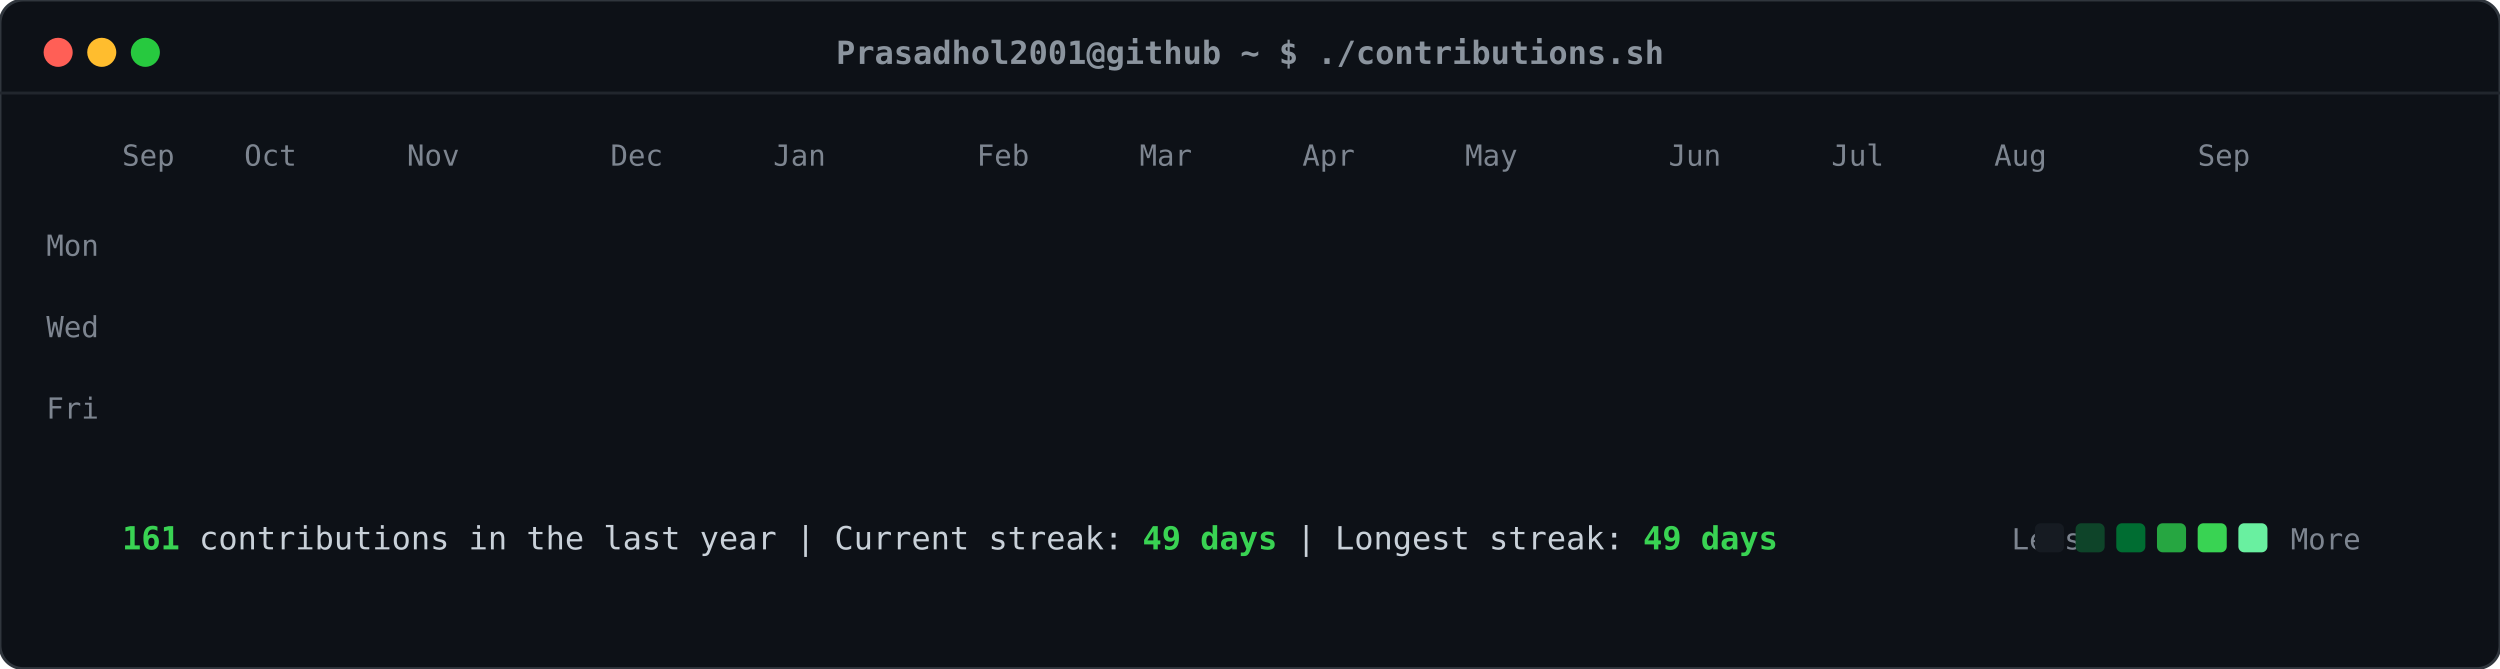
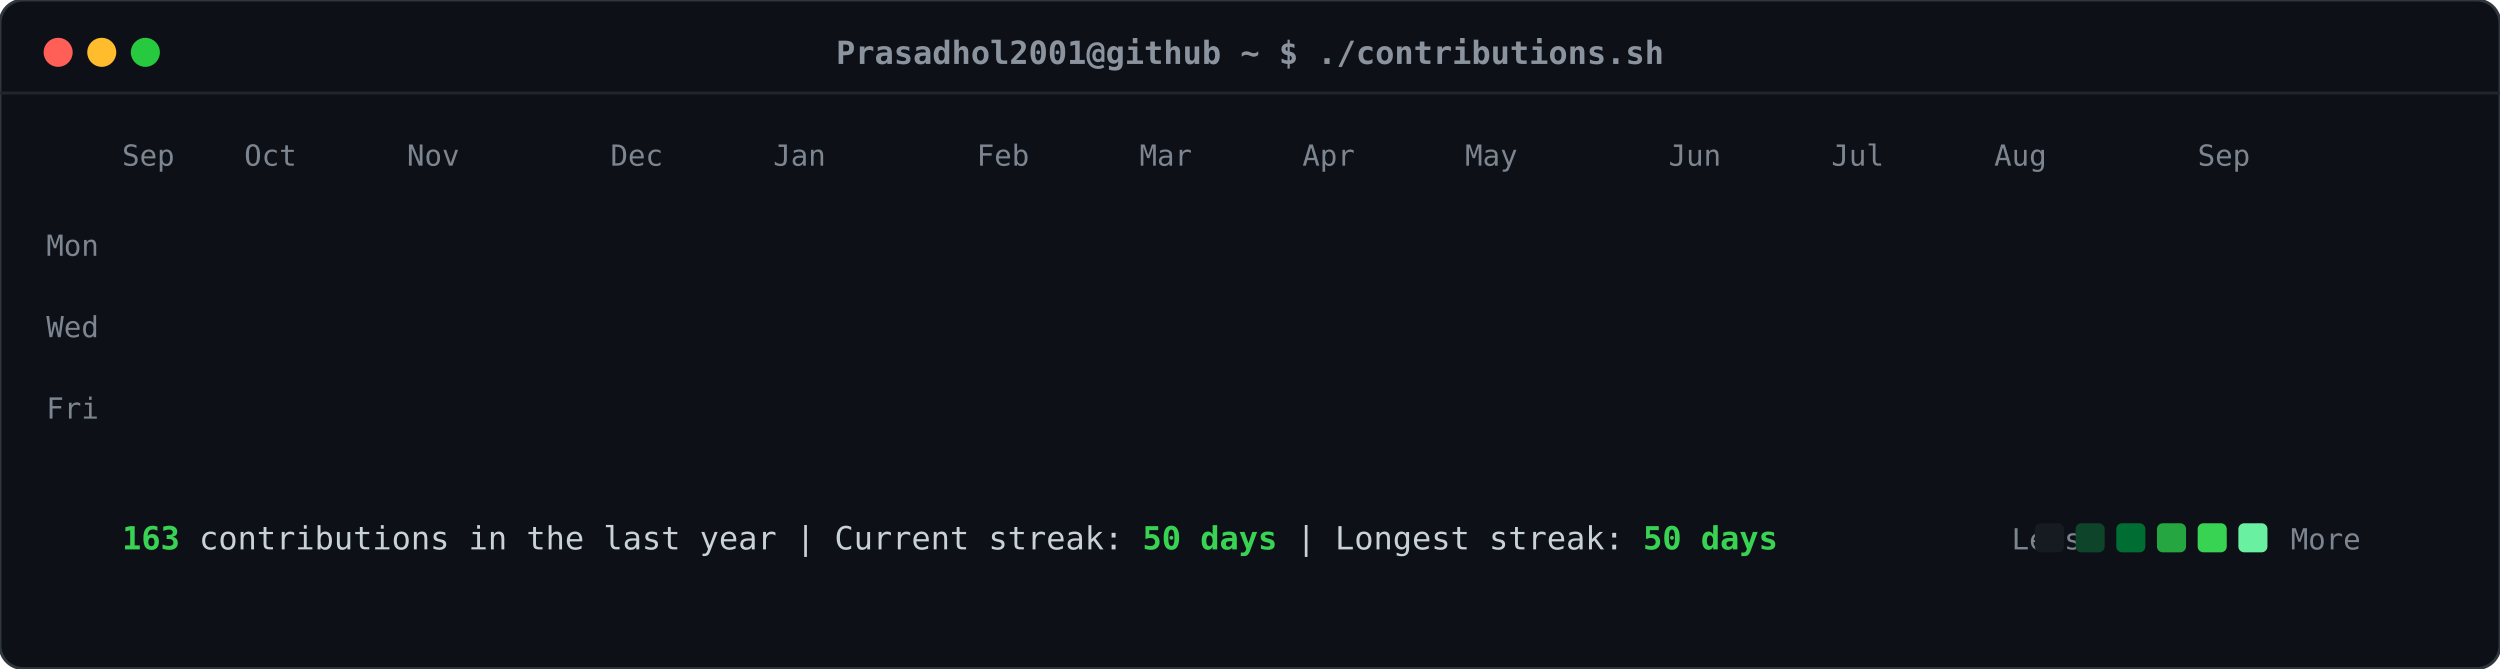
<svg xmlns="http://www.w3.org/2000/svg" viewBox="0 0 860 230" width="860" height="230">
  <defs>
    <style>
    .card-bg { fill: #0d1117; rx: 8px; ry: 8px; stroke: #30363d; stroke-width: 1px; }
    .header-dot { rx: 50%; ry: 50%; }
    .title-text { font-family: ui-monospace, SFMono-Regular, "SF Mono", Menlo, Consolas, monospace; font-size: 11px; fill: #8b949e; font-weight: 600; }
    .label-text { font-family: ui-monospace, SFMono-Regular, "SF Mono", Menlo, Consolas, monospace; font-size: 10px; fill: #7d8590; }
    .stat-text { font-family: ui-monospace, SFMono-Regular, "SF Mono", Menlo, Consolas, monospace; font-size: 11px; fill: #c9d1d9; }
    .stat-bold { font-weight: bold; fill: #39d353; }
    .day-rect { rx: 2.5px; ry: 2.5px; opacity: 0; transform: translateY(-6px); animation: slideIn 0.3s ease-out forwards; }
    @keyframes slideIn { to { opacity: 1; transform: translateY(0); } }
  </style>
  </defs>
  <rect class="card-bg" width="860" height="230" />
  <circle class="header-dot" cx="20" cy="18" r="5" fill="#ff5f56" />
  <circle class="header-dot" cx="35" cy="18" r="5" fill="#ffbd2e" />
  <circle class="header-dot" cx="50" cy="18" r="5" fill="#27c93f" />
  <text class="title-text" x="430" y="22" text-anchor="middle">Prasadhol2001@github ~ $ ./contributions.sh</text>
  <line x1="0" y1="32" x2="860" y2="32" stroke="#21262d" stroke-width="1" />
  <text class="label-text" x="34" y="88" text-anchor="end">Mon</text>
  <text class="label-text" x="34" y="116" text-anchor="end">Wed</text>
  <text class="label-text" x="34" y="144" text-anchor="end">Fri</text>
  <text class="label-text" x="42" y="57">Sep</text>
  <text class="label-text" x="84" y="57">Oct</text>
  <text class="label-text" x="140" y="57">Nov</text>
  <text class="label-text" x="210" y="57">Dec</text>
  <text class="label-text" x="266" y="57">Jan</text>
  <text class="label-text" x="336" y="57">Feb</text>
  <text class="label-text" x="392" y="57">Mar</text>
  <text class="label-text" x="448" y="57">Apr</text>
  <text class="label-text" x="504" y="57">May</text>
  <text class="label-text" x="574" y="57">Jun</text>
  <text class="label-text" x="630" y="57">Jul</text>
  <text class="label-text" x="686" y="57">Aug</text>
  <text class="label-text" x="756" y="57">Sep</text>
  <rect class="day-rect" x="42" y="65" width="11" height="11" fill="#161b22" style="animation-delay: 0.050s;" />
  <rect class="day-rect" x="42" y="79" width="11" height="11" fill="#161b22" style="animation-delay: 0.065s;" />
  <rect class="day-rect" x="42" y="93" width="11" height="11" fill="#161b22" style="animation-delay: 0.080s;" />
  <rect class="day-rect" x="42" y="107" width="11" height="11" fill="#161b22" style="animation-delay: 0.095s;" />
  <rect class="day-rect" x="42" y="121" width="11" height="11" fill="#161b22" style="animation-delay: 0.110s;" />
  <rect class="day-rect" x="42" y="135" width="11" height="11" fill="#161b22" style="animation-delay: 0.125s;" />
  <rect class="day-rect" x="42" y="149" width="11" height="11" fill="#161b22" style="animation-delay: 0.140s;" />
  <rect class="day-rect" x="56" y="65" width="11" height="11" fill="#161b22" style="animation-delay: 0.062s;" />
  <rect class="day-rect" x="56" y="79" width="11" height="11" fill="#161b22" style="animation-delay: 0.077s;" />
  <rect class="day-rect" x="56" y="93" width="11" height="11" fill="#161b22" style="animation-delay: 0.092s;" />
  <rect class="day-rect" x="56" y="107" width="11" height="11" fill="#161b22" style="animation-delay: 0.107s;" />
  <rect class="day-rect" x="56" y="121" width="11" height="11" fill="#161b22" style="animation-delay: 0.122s;" />
  <rect class="day-rect" x="56" y="135" width="11" height="11" fill="#161b22" style="animation-delay: 0.137s;" />
  <rect class="day-rect" x="56" y="149" width="11" height="11" fill="#161b22" style="animation-delay: 0.152s;" />
  <rect class="day-rect" x="70" y="65" width="11" height="11" fill="#161b22" style="animation-delay: 0.074s;" />
  <rect class="day-rect" x="70" y="79" width="11" height="11" fill="#161b22" style="animation-delay: 0.089s;" />
  <rect class="day-rect" x="70" y="93" width="11" height="11" fill="#161b22" style="animation-delay: 0.104s;" />
  <rect class="day-rect" x="70" y="107" width="11" height="11" fill="#161b22" style="animation-delay: 0.119s;" />
  <rect class="day-rect" x="70" y="121" width="11" height="11" fill="#161b22" style="animation-delay: 0.134s;" />
  <rect class="day-rect" x="70" y="135" width="11" height="11" fill="#161b22" style="animation-delay: 0.149s;" />
  <rect class="day-rect" x="70" y="149" width="11" height="11" fill="#161b22" style="animation-delay: 0.164s;" />
  <rect class="day-rect" x="84" y="65" width="11" height="11" fill="#161b22" style="animation-delay: 0.086s;" />
  <rect class="day-rect" x="84" y="79" width="11" height="11" fill="#161b22" style="animation-delay: 0.101s;" />
  <rect class="day-rect" x="84" y="93" width="11" height="11" fill="#161b22" style="animation-delay: 0.116s;" />
  <rect class="day-rect" x="84" y="107" width="11" height="11" fill="#161b22" style="animation-delay: 0.131s;" />
  <rect class="day-rect" x="84" y="121" width="11" height="11" fill="#161b22" style="animation-delay: 0.146s;" />
  <rect class="day-rect" x="84" y="135" width="11" height="11" fill="#161b22" style="animation-delay: 0.161s;" />
  <rect class="day-rect" x="84" y="149" width="11" height="11" fill="#161b22" style="animation-delay: 0.176s;" />
  <rect class="day-rect" x="98" y="65" width="11" height="11" fill="#161b22" style="animation-delay: 0.098s;" />
  <rect class="day-rect" x="98" y="79" width="11" height="11" fill="#161b22" style="animation-delay: 0.113s;" />
  <rect class="day-rect" x="98" y="93" width="11" height="11" fill="#161b22" style="animation-delay: 0.128s;" />
  <rect class="day-rect" x="98" y="107" width="11" height="11" fill="#161b22" style="animation-delay: 0.143s;" />
  <rect class="day-rect" x="98" y="121" width="11" height="11" fill="#161b22" style="animation-delay: 0.158s;" />
  <rect class="day-rect" x="98" y="135" width="11" height="11" fill="#161b22" style="animation-delay: 0.173s;" />
  <rect class="day-rect" x="98" y="149" width="11" height="11" fill="#161b22" style="animation-delay: 0.188s;" />
  <rect class="day-rect" x="112" y="65" width="11" height="11" fill="#161b22" style="animation-delay: 0.110s;" />
  <rect class="day-rect" x="112" y="79" width="11" height="11" fill="#161b22" style="animation-delay: 0.125s;" />
  <rect class="day-rect" x="112" y="93" width="11" height="11" fill="#161b22" style="animation-delay: 0.140s;" />
  <rect class="day-rect" x="112" y="107" width="11" height="11" fill="#161b22" style="animation-delay: 0.155s;" />
  <rect class="day-rect" x="112" y="121" width="11" height="11" fill="#161b22" style="animation-delay: 0.170s;" />
  <rect class="day-rect" x="112" y="135" width="11" height="11" fill="#161b22" style="animation-delay: 0.185s;" />
  <rect class="day-rect" x="112" y="149" width="11" height="11" fill="#161b22" style="animation-delay: 0.200s;" />
  <rect class="day-rect" x="126" y="65" width="11" height="11" fill="#161b22" style="animation-delay: 0.122s;" />
  <rect class="day-rect" x="126" y="79" width="11" height="11" fill="#161b22" style="animation-delay: 0.137s;" />
  <rect class="day-rect" x="126" y="93" width="11" height="11" fill="#161b22" style="animation-delay: 0.152s;" />
  <rect class="day-rect" x="126" y="107" width="11" height="11" fill="#161b22" style="animation-delay: 0.167s;" />
  <rect class="day-rect" x="126" y="121" width="11" height="11" fill="#161b22" style="animation-delay: 0.182s;" />
  <rect class="day-rect" x="126" y="135" width="11" height="11" fill="#161b22" style="animation-delay: 0.197s;" />
  <rect class="day-rect" x="126" y="149" width="11" height="11" fill="#161b22" style="animation-delay: 0.212s;" />
  <rect class="day-rect" x="140" y="65" width="11" height="11" fill="#161b22" style="animation-delay: 0.134s;" />
  <rect class="day-rect" x="140" y="79" width="11" height="11" fill="#161b22" style="animation-delay: 0.149s;" />
  <rect class="day-rect" x="140" y="93" width="11" height="11" fill="#161b22" style="animation-delay: 0.164s;" />
  <rect class="day-rect" x="140" y="107" width="11" height="11" fill="#161b22" style="animation-delay: 0.179s;" />
  <rect class="day-rect" x="140" y="121" width="11" height="11" fill="#161b22" style="animation-delay: 0.194s;" />
  <rect class="day-rect" x="140" y="135" width="11" height="11" fill="#161b22" style="animation-delay: 0.209s;" />
  <rect class="day-rect" x="140" y="149" width="11" height="11" fill="#161b22" style="animation-delay: 0.224s;" />
  <rect class="day-rect" x="154" y="65" width="11" height="11" fill="#161b22" style="animation-delay: 0.146s;" />
  <rect class="day-rect" x="154" y="79" width="11" height="11" fill="#161b22" style="animation-delay: 0.161s;" />
  <rect class="day-rect" x="154" y="93" width="11" height="11" fill="#161b22" style="animation-delay: 0.176s;" />
  <rect class="day-rect" x="154" y="107" width="11" height="11" fill="#161b22" style="animation-delay: 0.191s;" />
  <rect class="day-rect" x="154" y="121" width="11" height="11" fill="#161b22" style="animation-delay: 0.206s;" />
  <rect class="day-rect" x="154" y="135" width="11" height="11" fill="#161b22" style="animation-delay: 0.221s;" />
  <rect class="day-rect" x="154" y="149" width="11" height="11" fill="#161b22" style="animation-delay: 0.236s;" />
  <rect class="day-rect" x="168" y="65" width="11" height="11" fill="#161b22" style="animation-delay: 0.158s;" />
  <rect class="day-rect" x="168" y="79" width="11" height="11" fill="#161b22" style="animation-delay: 0.173s;" />
  <rect class="day-rect" x="168" y="93" width="11" height="11" fill="#161b22" style="animation-delay: 0.188s;" />
  <rect class="day-rect" x="168" y="107" width="11" height="11" fill="#161b22" style="animation-delay: 0.203s;" />
  <rect class="day-rect" x="168" y="121" width="11" height="11" fill="#161b22" style="animation-delay: 0.218s;" />
  <rect class="day-rect" x="168" y="135" width="11" height="11" fill="#161b22" style="animation-delay: 0.233s;" />
  <rect class="day-rect" x="168" y="149" width="11" height="11" fill="#161b22" style="animation-delay: 0.248s;" />
  <rect class="day-rect" x="182" y="65" width="11" height="11" fill="#161b22" style="animation-delay: 0.170s;" />
  <rect class="day-rect" x="182" y="79" width="11" height="11" fill="#161b22" style="animation-delay: 0.185s;" />
  <rect class="day-rect" x="182" y="93" width="11" height="11" fill="#161b22" style="animation-delay: 0.200s;" />
  <rect class="day-rect" x="182" y="107" width="11" height="11" fill="#161b22" style="animation-delay: 0.215s;" />
  <rect class="day-rect" x="182" y="121" width="11" height="11" fill="#161b22" style="animation-delay: 0.230s;" />
  <rect class="day-rect" x="182" y="135" width="11" height="11" fill="#161b22" style="animation-delay: 0.245s;" />
  <rect class="day-rect" x="182" y="149" width="11" height="11" fill="#161b22" style="animation-delay: 0.260s;" />
  <rect class="day-rect" x="196" y="65" width="11" height="11" fill="#161b22" style="animation-delay: 0.182s;" />
  <rect class="day-rect" x="196" y="79" width="11" height="11" fill="#161b22" style="animation-delay: 0.197s;" />
  <rect class="day-rect" x="196" y="93" width="11" height="11" fill="#161b22" style="animation-delay: 0.212s;" />
  <rect class="day-rect" x="196" y="107" width="11" height="11" fill="#161b22" style="animation-delay: 0.227s;" />
  <rect class="day-rect" x="196" y="121" width="11" height="11" fill="#161b22" style="animation-delay: 0.242s;" />
  <rect class="day-rect" x="196" y="135" width="11" height="11" fill="#161b22" style="animation-delay: 0.257s;" />
  <rect class="day-rect" x="196" y="149" width="11" height="11" fill="#161b22" style="animation-delay: 0.272s;" />
  <rect class="day-rect" x="210" y="65" width="11" height="11" fill="#161b22" style="animation-delay: 0.194s;" />
  <rect class="day-rect" x="210" y="79" width="11" height="11" fill="#161b22" style="animation-delay: 0.209s;" />
  <rect class="day-rect" x="210" y="93" width="11" height="11" fill="#161b22" style="animation-delay: 0.224s;" />
  <rect class="day-rect" x="210" y="107" width="11" height="11" fill="#161b22" style="animation-delay: 0.239s;" />
  <rect class="day-rect" x="210" y="121" width="11" height="11" fill="#161b22" style="animation-delay: 0.254s;" />
  <rect class="day-rect" x="210" y="135" width="11" height="11" fill="#161b22" style="animation-delay: 0.269s;" />
  <rect class="day-rect" x="210" y="149" width="11" height="11" fill="#161b22" style="animation-delay: 0.284s;" />
  <rect class="day-rect" x="224" y="65" width="11" height="11" fill="#161b22" style="animation-delay: 0.206s;" />
  <rect class="day-rect" x="224" y="79" width="11" height="11" fill="#161b22" style="animation-delay: 0.221s;" />
  <rect class="day-rect" x="224" y="93" width="11" height="11" fill="#161b22" style="animation-delay: 0.236s;" />
  <rect class="day-rect" x="224" y="107" width="11" height="11" fill="#161b22" style="animation-delay: 0.251s;" />
  <rect class="day-rect" x="224" y="121" width="11" height="11" fill="#161b22" style="animation-delay: 0.266s;" />
  <rect class="day-rect" x="224" y="135" width="11" height="11" fill="#161b22" style="animation-delay: 0.281s;" />
  <rect class="day-rect" x="224" y="149" width="11" height="11" fill="#161b22" style="animation-delay: 0.296s;" />
  <rect class="day-rect" x="238" y="65" width="11" height="11" fill="#161b22" style="animation-delay: 0.218s;" />
  <rect class="day-rect" x="238" y="79" width="11" height="11" fill="#161b22" style="animation-delay: 0.233s;" />
  <rect class="day-rect" x="238" y="93" width="11" height="11" fill="#161b22" style="animation-delay: 0.248s;" />
  <rect class="day-rect" x="238" y="107" width="11" height="11" fill="#161b22" style="animation-delay: 0.263s;" />
  <rect class="day-rect" x="238" y="121" width="11" height="11" fill="#161b22" style="animation-delay: 0.278s;" />
  <rect class="day-rect" x="238" y="135" width="11" height="11" fill="#161b22" style="animation-delay: 0.293s;" />
  <rect class="day-rect" x="238" y="149" width="11" height="11" fill="#161b22" style="animation-delay: 0.308s;" />
  <rect class="day-rect" x="252" y="65" width="11" height="11" fill="#161b22" style="animation-delay: 0.230s;" />
  <rect class="day-rect" x="252" y="79" width="11" height="11" fill="#161b22" style="animation-delay: 0.245s;" />
  <rect class="day-rect" x="252" y="93" width="11" height="11" fill="#006d32" style="animation-delay: 0.260s;" />
  <rect class="day-rect" x="252" y="107" width="11" height="11" fill="#161b22" style="animation-delay: 0.275s;" />
  <rect class="day-rect" x="252" y="121" width="11" height="11" fill="#161b22" style="animation-delay: 0.290s;" />
  <rect class="day-rect" x="252" y="135" width="11" height="11" fill="#161b22" style="animation-delay: 0.305s;" />
  <rect class="day-rect" x="252" y="149" width="11" height="11" fill="#161b22" style="animation-delay: 0.320s;" />
  <rect class="day-rect" x="266" y="65" width="11" height="11" fill="#161b22" style="animation-delay: 0.242s;" />
  <rect class="day-rect" x="266" y="79" width="11" height="11" fill="#161b22" style="animation-delay: 0.257s;" />
  <rect class="day-rect" x="266" y="93" width="11" height="11" fill="#161b22" style="animation-delay: 0.272s;" />
  <rect class="day-rect" x="266" y="107" width="11" height="11" fill="#161b22" style="animation-delay: 0.287s;" />
  <rect class="day-rect" x="266" y="121" width="11" height="11" fill="#161b22" style="animation-delay: 0.302s;" />
  <rect class="day-rect" x="266" y="135" width="11" height="11" fill="#161b22" style="animation-delay: 0.317s;" />
  <rect class="day-rect" x="266" y="149" width="11" height="11" fill="#161b22" style="animation-delay: 0.332s;" />
  <rect class="day-rect" x="280" y="65" width="11" height="11" fill="#161b22" style="animation-delay: 0.254s;" />
  <rect class="day-rect" x="280" y="79" width="11" height="11" fill="#161b22" style="animation-delay: 0.269s;" />
  <rect class="day-rect" x="280" y="93" width="11" height="11" fill="#161b22" style="animation-delay: 0.284s;" />
  <rect class="day-rect" x="280" y="107" width="11" height="11" fill="#161b22" style="animation-delay: 0.299s;" />
  <rect class="day-rect" x="280" y="121" width="11" height="11" fill="#161b22" style="animation-delay: 0.314s;" />
  <rect class="day-rect" x="280" y="135" width="11" height="11" fill="#161b22" style="animation-delay: 0.329s;" />
  <rect class="day-rect" x="280" y="149" width="11" height="11" fill="#161b22" style="animation-delay: 0.344s;" />
  <rect class="day-rect" x="294" y="65" width="11" height="11" fill="#161b22" style="animation-delay: 0.266s;" />
  <rect class="day-rect" x="294" y="79" width="11" height="11" fill="#161b22" style="animation-delay: 0.281s;" />
  <rect class="day-rect" x="294" y="93" width="11" height="11" fill="#161b22" style="animation-delay: 0.296s;" />
  <rect class="day-rect" x="294" y="107" width="11" height="11" fill="#161b22" style="animation-delay: 0.311s;" />
  <rect class="day-rect" x="294" y="121" width="11" height="11" fill="#161b22" style="animation-delay: 0.326s;" />
  <rect class="day-rect" x="294" y="135" width="11" height="11" fill="#161b22" style="animation-delay: 0.341s;" />
  <rect class="day-rect" x="294" y="149" width="11" height="11" fill="#161b22" style="animation-delay: 0.356s;" />
  <rect class="day-rect" x="308" y="65" width="11" height="11" fill="#161b22" style="animation-delay: 0.278s;" />
  <rect class="day-rect" x="308" y="79" width="11" height="11" fill="#161b22" style="animation-delay: 0.293s;" />
  <rect class="day-rect" x="308" y="93" width="11" height="11" fill="#161b22" style="animation-delay: 0.308s;" />
  <rect class="day-rect" x="308" y="107" width="11" height="11" fill="#161b22" style="animation-delay: 0.323s;" />
  <rect class="day-rect" x="308" y="121" width="11" height="11" fill="#161b22" style="animation-delay: 0.338s;" />
  <rect class="day-rect" x="308" y="135" width="11" height="11" fill="#161b22" style="animation-delay: 0.353s;" />
  <rect class="day-rect" x="308" y="149" width="11" height="11" fill="#161b22" style="animation-delay: 0.368s;" />
  <rect class="day-rect" x="322" y="65" width="11" height="11" fill="#161b22" style="animation-delay: 0.290s;" />
  <rect class="day-rect" x="322" y="79" width="11" height="11" fill="#161b22" style="animation-delay: 0.305s;" />
  <rect class="day-rect" x="322" y="93" width="11" height="11" fill="#161b22" style="animation-delay: 0.320s;" />
  <rect class="day-rect" x="322" y="107" width="11" height="11" fill="#161b22" style="animation-delay: 0.335s;" />
  <rect class="day-rect" x="322" y="121" width="11" height="11" fill="#161b22" style="animation-delay: 0.350s;" />
  <rect class="day-rect" x="322" y="135" width="11" height="11" fill="#161b22" style="animation-delay: 0.365s;" />
  <rect class="day-rect" x="322" y="149" width="11" height="11" fill="#161b22" style="animation-delay: 0.380s;" />
  <rect class="day-rect" x="336" y="65" width="11" height="11" fill="#161b22" style="animation-delay: 0.302s;" />
  <rect class="day-rect" x="336" y="79" width="11" height="11" fill="#161b22" style="animation-delay: 0.317s;" />
  <rect class="day-rect" x="336" y="93" width="11" height="11" fill="#161b22" style="animation-delay: 0.332s;" />
  <rect class="day-rect" x="336" y="107" width="11" height="11" fill="#161b22" style="animation-delay: 0.347s;" />
  <rect class="day-rect" x="336" y="121" width="11" height="11" fill="#161b22" style="animation-delay: 0.362s;" />
  <rect class="day-rect" x="336" y="135" width="11" height="11" fill="#161b22" style="animation-delay: 0.377s;" />
  <rect class="day-rect" x="336" y="149" width="11" height="11" fill="#161b22" style="animation-delay: 0.392s;" />
  <rect class="day-rect" x="350" y="65" width="11" height="11" fill="#161b22" style="animation-delay: 0.314s;" />
  <rect class="day-rect" x="350" y="79" width="11" height="11" fill="#161b22" style="animation-delay: 0.329s;" />
  <rect class="day-rect" x="350" y="93" width="11" height="11" fill="#161b22" style="animation-delay: 0.344s;" />
  <rect class="day-rect" x="350" y="107" width="11" height="11" fill="#161b22" style="animation-delay: 0.359s;" />
  <rect class="day-rect" x="350" y="121" width="11" height="11" fill="#161b22" style="animation-delay: 0.374s;" />
  <rect class="day-rect" x="350" y="135" width="11" height="11" fill="#161b22" style="animation-delay: 0.389s;" />
  <rect class="day-rect" x="350" y="149" width="11" height="11" fill="#161b22" style="animation-delay: 0.404s;" />
  <rect class="day-rect" x="364" y="65" width="11" height="11" fill="#161b22" style="animation-delay: 0.326s;" />
  <rect class="day-rect" x="364" y="79" width="11" height="11" fill="#161b22" style="animation-delay: 0.341s;" />
  <rect class="day-rect" x="364" y="93" width="11" height="11" fill="#161b22" style="animation-delay: 0.356s;" />
  <rect class="day-rect" x="364" y="107" width="11" height="11" fill="#161b22" style="animation-delay: 0.371s;" />
  <rect class="day-rect" x="364" y="121" width="11" height="11" fill="#161b22" style="animation-delay: 0.386s;" />
  <rect class="day-rect" x="364" y="135" width="11" height="11" fill="#161b22" style="animation-delay: 0.401s;" />
  <rect class="day-rect" x="364" y="149" width="11" height="11" fill="#161b22" style="animation-delay: 0.416s;" />
  <rect class="day-rect" x="378" y="65" width="11" height="11" fill="#161b22" style="animation-delay: 0.338s;" />
  <rect class="day-rect" x="378" y="79" width="11" height="11" fill="#161b22" style="animation-delay: 0.353s;" />
  <rect class="day-rect" x="378" y="93" width="11" height="11" fill="#161b22" style="animation-delay: 0.368s;" />
  <rect class="day-rect" x="378" y="107" width="11" height="11" fill="#161b22" style="animation-delay: 0.383s;" />
  <rect class="day-rect" x="378" y="121" width="11" height="11" fill="#161b22" style="animation-delay: 0.398s;" />
  <rect class="day-rect" x="378" y="135" width="11" height="11" fill="#161b22" style="animation-delay: 0.413s;" />
  <rect class="day-rect" x="378" y="149" width="11" height="11" fill="#161b22" style="animation-delay: 0.428s;" />
  <rect class="day-rect" x="392" y="65" width="11" height="11" fill="#161b22" style="animation-delay: 0.350s;" />
  <rect class="day-rect" x="392" y="79" width="11" height="11" fill="#161b22" style="animation-delay: 0.365s;" />
  <rect class="day-rect" x="392" y="93" width="11" height="11" fill="#161b22" style="animation-delay: 0.380s;" />
  <rect class="day-rect" x="392" y="107" width="11" height="11" fill="#161b22" style="animation-delay: 0.395s;" />
  <rect class="day-rect" x="392" y="121" width="11" height="11" fill="#161b22" style="animation-delay: 0.410s;" />
  <rect class="day-rect" x="392" y="135" width="11" height="11" fill="#161b22" style="animation-delay: 0.425s;" />
  <rect class="day-rect" x="392" y="149" width="11" height="11" fill="#161b22" style="animation-delay: 0.440s;" />
  <rect class="day-rect" x="406" y="65" width="11" height="11" fill="#161b22" style="animation-delay: 0.362s;" />
  <rect class="day-rect" x="406" y="79" width="11" height="11" fill="#161b22" style="animation-delay: 0.377s;" />
  <rect class="day-rect" x="406" y="93" width="11" height="11" fill="#161b22" style="animation-delay: 0.392s;" />
  <rect class="day-rect" x="406" y="107" width="11" height="11" fill="#161b22" style="animation-delay: 0.407s;" />
  <rect class="day-rect" x="406" y="121" width="11" height="11" fill="#161b22" style="animation-delay: 0.422s;" />
  <rect class="day-rect" x="406" y="135" width="11" height="11" fill="#161b22" style="animation-delay: 0.437s;" />
  <rect class="day-rect" x="406" y="149" width="11" height="11" fill="#161b22" style="animation-delay: 0.452s;" />
  <rect class="day-rect" x="420" y="65" width="11" height="11" fill="#161b22" style="animation-delay: 0.374s;" />
  <rect class="day-rect" x="420" y="79" width="11" height="11" fill="#161b22" style="animation-delay: 0.389s;" />
  <rect class="day-rect" x="420" y="93" width="11" height="11" fill="#161b22" style="animation-delay: 0.404s;" />
  <rect class="day-rect" x="420" y="107" width="11" height="11" fill="#161b22" style="animation-delay: 0.419s;" />
  <rect class="day-rect" x="420" y="121" width="11" height="11" fill="#161b22" style="animation-delay: 0.434s;" />
  <rect class="day-rect" x="420" y="135" width="11" height="11" fill="#161b22" style="animation-delay: 0.449s;" />
  <rect class="day-rect" x="420" y="149" width="11" height="11" fill="#161b22" style="animation-delay: 0.464s;" />
  <rect class="day-rect" x="434" y="65" width="11" height="11" fill="#161b22" style="animation-delay: 0.386s;" />
  <rect class="day-rect" x="434" y="79" width="11" height="11" fill="#161b22" style="animation-delay: 0.401s;" />
  <rect class="day-rect" x="434" y="93" width="11" height="11" fill="#161b22" style="animation-delay: 0.416s;" />
  <rect class="day-rect" x="434" y="107" width="11" height="11" fill="#161b22" style="animation-delay: 0.431s;" />
  <rect class="day-rect" x="434" y="121" width="11" height="11" fill="#161b22" style="animation-delay: 0.446s;" />
  <rect class="day-rect" x="434" y="135" width="11" height="11" fill="#161b22" style="animation-delay: 0.461s;" />
  <rect class="day-rect" x="434" y="149" width="11" height="11" fill="#161b22" style="animation-delay: 0.476s;" />
  <rect class="day-rect" x="448" y="65" width="11" height="11" fill="#161b22" style="animation-delay: 0.398s;" />
  <rect class="day-rect" x="448" y="79" width="11" height="11" fill="#161b22" style="animation-delay: 0.413s;" />
  <rect class="day-rect" x="448" y="93" width="11" height="11" fill="#161b22" style="animation-delay: 0.428s;" />
  <rect class="day-rect" x="448" y="107" width="11" height="11" fill="#161b22" style="animation-delay: 0.443s;" />
  <rect class="day-rect" x="448" y="121" width="11" height="11" fill="#161b22" style="animation-delay: 0.458s;" />
  <rect class="day-rect" x="448" y="135" width="11" height="11" fill="#161b22" style="animation-delay: 0.473s;" />
  <rect class="day-rect" x="448" y="149" width="11" height="11" fill="#161b22" style="animation-delay: 0.488s;" />
  <rect class="day-rect" x="462" y="65" width="11" height="11" fill="#161b22" style="animation-delay: 0.410s;" />
  <rect class="day-rect" x="462" y="79" width="11" height="11" fill="#161b22" style="animation-delay: 0.425s;" />
  <rect class="day-rect" x="462" y="93" width="11" height="11" fill="#161b22" style="animation-delay: 0.440s;" />
  <rect class="day-rect" x="462" y="107" width="11" height="11" fill="#161b22" style="animation-delay: 0.455s;" />
  <rect class="day-rect" x="462" y="121" width="11" height="11" fill="#161b22" style="animation-delay: 0.470s;" />
  <rect class="day-rect" x="462" y="135" width="11" height="11" fill="#161b22" style="animation-delay: 0.485s;" />
  <rect class="day-rect" x="462" y="149" width="11" height="11" fill="#161b22" style="animation-delay: 0.500s;" />
  <rect class="day-rect" x="476" y="65" width="11" height="11" fill="#161b22" style="animation-delay: 0.422s;" />
  <rect class="day-rect" x="476" y="79" width="11" height="11" fill="#161b22" style="animation-delay: 0.437s;" />
  <rect class="day-rect" x="476" y="93" width="11" height="11" fill="#161b22" style="animation-delay: 0.452s;" />
  <rect class="day-rect" x="476" y="107" width="11" height="11" fill="#161b22" style="animation-delay: 0.467s;" />
  <rect class="day-rect" x="476" y="121" width="11" height="11" fill="#161b22" style="animation-delay: 0.482s;" />
  <rect class="day-rect" x="476" y="135" width="11" height="11" fill="#161b22" style="animation-delay: 0.497s;" />
  <rect class="day-rect" x="476" y="149" width="11" height="11" fill="#161b22" style="animation-delay: 0.512s;" />
  <rect class="day-rect" x="490" y="65" width="11" height="11" fill="#161b22" style="animation-delay: 0.434s;" />
  <rect class="day-rect" x="490" y="79" width="11" height="11" fill="#161b22" style="animation-delay: 0.449s;" />
  <rect class="day-rect" x="490" y="93" width="11" height="11" fill="#161b22" style="animation-delay: 0.464s;" />
  <rect class="day-rect" x="490" y="107" width="11" height="11" fill="#161b22" style="animation-delay: 0.479s;" />
  <rect class="day-rect" x="490" y="121" width="11" height="11" fill="#161b22" style="animation-delay: 0.494s;" />
  <rect class="day-rect" x="490" y="135" width="11" height="11" fill="#161b22" style="animation-delay: 0.509s;" />
  <rect class="day-rect" x="490" y="149" width="11" height="11" fill="#161b22" style="animation-delay: 0.524s;" />
  <rect class="day-rect" x="504" y="65" width="11" height="11" fill="#161b22" style="animation-delay: 0.446s;" />
  <rect class="day-rect" x="504" y="79" width="11" height="11" fill="#161b22" style="animation-delay: 0.461s;" />
  <rect class="day-rect" x="504" y="93" width="11" height="11" fill="#161b22" style="animation-delay: 0.476s;" />
  <rect class="day-rect" x="504" y="107" width="11" height="11" fill="#161b22" style="animation-delay: 0.491s;" />
  <rect class="day-rect" x="504" y="121" width="11" height="11" fill="#161b22" style="animation-delay: 0.506s;" />
  <rect class="day-rect" x="504" y="135" width="11" height="11" fill="#161b22" style="animation-delay: 0.521s;" />
  <rect class="day-rect" x="504" y="149" width="11" height="11" fill="#161b22" style="animation-delay: 0.536s;" />
  <rect class="day-rect" x="518" y="65" width="11" height="11" fill="#161b22" style="animation-delay: 0.458s;" />
  <rect class="day-rect" x="518" y="79" width="11" height="11" fill="#161b22" style="animation-delay: 0.473s;" />
  <rect class="day-rect" x="518" y="93" width="11" height="11" fill="#161b22" style="animation-delay: 0.488s;" />
  <rect class="day-rect" x="518" y="107" width="11" height="11" fill="#161b22" style="animation-delay: 0.503s;" />
  <rect class="day-rect" x="518" y="121" width="11" height="11" fill="#161b22" style="animation-delay: 0.518s;" />
  <rect class="day-rect" x="518" y="135" width="11" height="11" fill="#161b22" style="animation-delay: 0.533s;" />
  <rect class="day-rect" x="518" y="149" width="11" height="11" fill="#161b22" style="animation-delay: 0.548s;" />
  <rect class="day-rect" x="532" y="65" width="11" height="11" fill="#161b22" style="animation-delay: 0.470s;" />
  <rect class="day-rect" x="532" y="79" width="11" height="11" fill="#161b22" style="animation-delay: 0.485s;" />
  <rect class="day-rect" x="532" y="93" width="11" height="11" fill="#161b22" style="animation-delay: 0.500s;" />
  <rect class="day-rect" x="532" y="107" width="11" height="11" fill="#161b22" style="animation-delay: 0.515s;" />
  <rect class="day-rect" x="532" y="121" width="11" height="11" fill="#161b22" style="animation-delay: 0.530s;" />
  <rect class="day-rect" x="532" y="135" width="11" height="11" fill="#161b22" style="animation-delay: 0.545s;" />
  <rect class="day-rect" x="532" y="149" width="11" height="11" fill="#161b22" style="animation-delay: 0.560s;" />
  <rect class="day-rect" x="546" y="65" width="11" height="11" fill="#161b22" style="animation-delay: 0.482s;" />
  <rect class="day-rect" x="546" y="79" width="11" height="11" fill="#161b22" style="animation-delay: 0.497s;" />
  <rect class="day-rect" x="546" y="93" width="11" height="11" fill="#161b22" style="animation-delay: 0.512s;" />
  <rect class="day-rect" x="546" y="107" width="11" height="11" fill="#161b22" style="animation-delay: 0.527s;" />
  <rect class="day-rect" x="546" y="121" width="11" height="11" fill="#0e4429" style="animation-delay: 0.542s;" />
  <rect class="day-rect" x="546" y="135" width="11" height="11" fill="#161b22" style="animation-delay: 0.557s;" />
  <rect class="day-rect" x="546" y="149" width="11" height="11" fill="#006d32" style="animation-delay: 0.572s;" />
  <rect class="day-rect" x="560" y="65" width="11" height="11" fill="#161b22" style="animation-delay: 0.494s;" />
  <rect class="day-rect" x="560" y="79" width="11" height="11" fill="#161b22" style="animation-delay: 0.509s;" />
  <rect class="day-rect" x="560" y="93" width="11" height="11" fill="#39d353" style="animation-delay: 0.524s;" />
  <rect class="day-rect" x="560" y="107" width="11" height="11" fill="#26a641" style="animation-delay: 0.539s;" />
  <rect class="day-rect" x="560" y="121" width="11" height="11" fill="#006d32" style="animation-delay: 0.554s;" />
  <rect class="day-rect" x="560" y="135" width="11" height="11" fill="#0e4429" style="animation-delay: 0.569s;" />
  <rect class="day-rect" x="560" y="149" width="11" height="11" fill="#161b22" style="animation-delay: 0.584s;" />
  <rect class="day-rect" x="574" y="65" width="11" height="11" fill="#161b22" style="animation-delay: 0.506s;" />
  <rect class="day-rect" x="574" y="79" width="11" height="11" fill="#0e4429" style="animation-delay: 0.521s;" />
  <rect class="day-rect" x="574" y="93" width="11" height="11" fill="#006d32" style="animation-delay: 0.536s;" />
  <rect class="day-rect" x="574" y="107" width="11" height="11" fill="#161b22" style="animation-delay: 0.551s;" />
  <rect class="day-rect" x="574" y="121" width="11" height="11" fill="#161b22" style="animation-delay: 0.566s;" />
  <rect class="day-rect" x="574" y="135" width="11" height="11" fill="#161b22" style="animation-delay: 0.581s;" />
  <rect class="day-rect" x="574" y="149" width="11" height="11" fill="#161b22" style="animation-delay: 0.596s;" />
  <rect class="day-rect" x="588" y="65" width="11" height="11" fill="#161b22" style="animation-delay: 0.518s;" />
  <rect class="day-rect" x="588" y="79" width="11" height="11" fill="#161b22" style="animation-delay: 0.533s;" />
  <rect class="day-rect" x="588" y="93" width="11" height="11" fill="#161b22" style="animation-delay: 0.548s;" />
  <rect class="day-rect" x="588" y="107" width="11" height="11" fill="#161b22" style="animation-delay: 0.563s;" />
  <rect class="day-rect" x="588" y="121" width="11" height="11" fill="#161b22" style="animation-delay: 0.578s;" />
  <rect class="day-rect" x="588" y="135" width="11" height="11" fill="#161b22" style="animation-delay: 0.593s;" />
  <rect class="day-rect" x="588" y="149" width="11" height="11" fill="#161b22" style="animation-delay: 0.608s;" />
  <rect class="day-rect" x="602" y="65" width="11" height="11" fill="#161b22" style="animation-delay: 0.530s;" />
  <rect class="day-rect" x="602" y="79" width="11" height="11" fill="#161b22" style="animation-delay: 0.545s;" />
  <rect class="day-rect" x="602" y="93" width="11" height="11" fill="#161b22" style="animation-delay: 0.560s;" />
  <rect class="day-rect" x="602" y="107" width="11" height="11" fill="#161b22" style="animation-delay: 0.575s;" />
  <rect class="day-rect" x="602" y="121" width="11" height="11" fill="#161b22" style="animation-delay: 0.590s;" />
  <rect class="day-rect" x="602" y="135" width="11" height="11" fill="#161b22" style="animation-delay: 0.605s;" />
  <rect class="day-rect" x="602" y="149" width="11" height="11" fill="#161b22" style="animation-delay: 0.620s;" />
  <rect class="day-rect" x="616" y="65" width="11" height="11" fill="#161b22" style="animation-delay: 0.542s;" />
  <rect class="day-rect" x="616" y="79" width="11" height="11" fill="#161b22" style="animation-delay: 0.557s;" />
  <rect class="day-rect" x="616" y="93" width="11" height="11" fill="#161b22" style="animation-delay: 0.572s;" />
  <rect class="day-rect" x="616" y="107" width="11" height="11" fill="#161b22" style="animation-delay: 0.587s;" />
  <rect class="day-rect" x="616" y="121" width="11" height="11" fill="#161b22" style="animation-delay: 0.602s;" />
  <rect class="day-rect" x="616" y="135" width="11" height="11" fill="#161b22" style="animation-delay: 0.617s;" />
  <rect class="day-rect" x="616" y="149" width="11" height="11" fill="#39d353" style="animation-delay: 0.632s;" />
  <rect class="day-rect" x="630" y="65" width="11" height="11" fill="#161b22" style="animation-delay: 0.554s;" />
  <rect class="day-rect" x="630" y="79" width="11" height="11" fill="#39d353" style="animation-delay: 0.569s;" />
  <rect class="day-rect" x="630" y="93" width="11" height="11" fill="#39d353" style="animation-delay: 0.584s;" />
  <rect class="day-rect" x="630" y="107" width="11" height="11" fill="#0e4429" style="animation-delay: 0.599s;" />
  <rect class="day-rect" x="630" y="121" width="11" height="11" fill="#161b22" style="animation-delay: 0.614s;" />
  <rect class="day-rect" x="630" y="135" width="11" height="11" fill="#161b22" style="animation-delay: 0.629s;" />
  <rect class="day-rect" x="630" y="149" width="11" height="11" fill="#161b22" style="animation-delay: 0.644s;" />
  <rect class="day-rect" x="644" y="65" width="11" height="11" fill="#161b22" style="animation-delay: 0.566s;" />
  <rect class="day-rect" x="644" y="79" width="11" height="11" fill="#161b22" style="animation-delay: 0.581s;" />
  <rect class="day-rect" x="644" y="93" width="11" height="11" fill="#161b22" style="animation-delay: 0.596s;" />
  <rect class="day-rect" x="644" y="107" width="11" height="11" fill="#161b22" style="animation-delay: 0.611s;" />
  <rect class="day-rect" x="644" y="121" width="11" height="11" fill="#161b22" style="animation-delay: 0.626s;" />
  <rect class="day-rect" x="644" y="135" width="11" height="11" fill="#161b22" style="animation-delay: 0.641s;" />
  <rect class="day-rect" x="644" y="149" width="11" height="11" fill="#161b22" style="animation-delay: 0.656s;" />
  <rect class="day-rect" x="658" y="65" width="11" height="11" fill="#161b22" style="animation-delay: 0.578s;" />
  <rect class="day-rect" x="658" y="79" width="11" height="11" fill="#161b22" style="animation-delay: 0.593s;" />
  <rect class="day-rect" x="658" y="93" width="11" height="11" fill="#161b22" style="animation-delay: 0.608s;" />
  <rect class="day-rect" x="658" y="107" width="11" height="11" fill="#161b22" style="animation-delay: 0.623s;" />
  <rect class="day-rect" x="658" y="121" width="11" height="11" fill="#161b22" style="animation-delay: 0.638s;" />
  <rect class="day-rect" x="658" y="135" width="11" height="11" fill="#161b22" style="animation-delay: 0.653s;" />
  <rect class="day-rect" x="658" y="149" width="11" height="11" fill="#161b22" style="animation-delay: 0.668s;" />
  <rect class="day-rect" x="672" y="65" width="11" height="11" fill="#161b22" style="animation-delay: 0.590s;" />
  <rect class="day-rect" x="672" y="79" width="11" height="11" fill="#161b22" style="animation-delay: 0.605s;" />
  <rect class="day-rect" x="672" y="93" width="11" height="11" fill="#161b22" style="animation-delay: 0.620s;" />
  <rect class="day-rect" x="672" y="107" width="11" height="11" fill="#161b22" style="animation-delay: 0.635s;" />
  <rect class="day-rect" x="672" y="121" width="11" height="11" fill="#39d353" style="animation-delay: 0.650s;" />
  <rect class="day-rect" x="672" y="135" width="11" height="11" fill="#006d32" style="animation-delay: 0.665s;" />
  <rect class="day-rect" x="672" y="149" width="11" height="11" fill="#006d32" style="animation-delay: 0.680s;" />
  <rect class="day-rect" x="686" y="65" width="11" height="11" fill="#006d32" style="animation-delay: 0.602s;" />
  <rect class="day-rect" x="686" y="79" width="11" height="11" fill="#006d32" style="animation-delay: 0.617s;" />
  <rect class="day-rect" x="686" y="93" width="11" height="11" fill="#006d32" style="animation-delay: 0.632s;" />
  <rect class="day-rect" x="686" y="107" width="11" height="11" fill="#006d32" style="animation-delay: 0.647s;" />
  <rect class="day-rect" x="686" y="121" width="11" height="11" fill="#006d32" style="animation-delay: 0.662s;" />
  <rect class="day-rect" x="686" y="135" width="11" height="11" fill="#006d32" style="animation-delay: 0.677s;" />
  <rect class="day-rect" x="686" y="149" width="11" height="11" fill="#006d32" style="animation-delay: 0.692s;" />
  <rect class="day-rect" x="700" y="65" width="11" height="11" fill="#006d32" style="animation-delay: 0.614s;" />
  <rect class="day-rect" x="700" y="79" width="11" height="11" fill="#006d32" style="animation-delay: 0.629s;" />
  <rect class="day-rect" x="700" y="93" width="11" height="11" fill="#006d32" style="animation-delay: 0.644s;" />
  <rect class="day-rect" x="700" y="107" width="11" height="11" fill="#006d32" style="animation-delay: 0.659s;" />
  <rect class="day-rect" x="700" y="121" width="11" height="11" fill="#006d32" style="animation-delay: 0.674s;" />
  <rect class="day-rect" x="700" y="135" width="11" height="11" fill="#006d32" style="animation-delay: 0.689s;" />
  <rect class="day-rect" x="700" y="149" width="11" height="11" fill="#006d32" style="animation-delay: 0.704s;" />
  <rect class="day-rect" x="714" y="65" width="11" height="11" fill="#006d32" style="animation-delay: 0.626s;" />
  <rect class="day-rect" x="714" y="79" width="11" height="11" fill="#006d32" style="animation-delay: 0.641s;" />
  <rect class="day-rect" x="714" y="93" width="11" height="11" fill="#006d32" style="animation-delay: 0.656s;" />
  <rect class="day-rect" x="714" y="107" width="11" height="11" fill="#006d32" style="animation-delay: 0.671s;" />
  <rect class="day-rect" x="714" y="121" width="11" height="11" fill="#006d32" style="animation-delay: 0.686s;" />
  <rect class="day-rect" x="714" y="135" width="11" height="11" fill="#006d32" style="animation-delay: 0.701s;" />
  <rect class="day-rect" x="714" y="149" width="11" height="11" fill="#006d32" style="animation-delay: 0.716s;" />
  <rect class="day-rect" x="728" y="65" width="11" height="11" fill="#006d32" style="animation-delay: 0.638s;" />
  <rect class="day-rect" x="728" y="79" width="11" height="11" fill="#006d32" style="animation-delay: 0.653s;" />
  <rect class="day-rect" x="728" y="93" width="11" height="11" fill="#006d32" style="animation-delay: 0.668s;" />
  <rect class="day-rect" x="728" y="107" width="11" height="11" fill="#006d32" style="animation-delay: 0.683s;" />
  <rect class="day-rect" x="728" y="121" width="11" height="11" fill="#006d32" style="animation-delay: 0.698s;" />
  <rect class="day-rect" x="728" y="135" width="11" height="11" fill="#006d32" style="animation-delay: 0.713s;" />
  <rect class="day-rect" x="728" y="149" width="11" height="11" fill="#006d32" style="animation-delay: 0.728s;" />
  <rect class="day-rect" x="742" y="65" width="11" height="11" fill="#006d32" style="animation-delay: 0.650s;" />
  <rect class="day-rect" x="742" y="79" width="11" height="11" fill="#006d32" style="animation-delay: 0.665s;" />
  <rect class="day-rect" x="742" y="93" width="11" height="11" fill="#006d32" style="animation-delay: 0.680s;" />
  <rect class="day-rect" x="742" y="107" width="11" height="11" fill="#006d32" style="animation-delay: 0.695s;" />
  <rect class="day-rect" x="742" y="121" width="11" height="11" fill="#006d32" style="animation-delay: 0.710s;" />
  <rect class="day-rect" x="742" y="135" width="11" height="11" fill="#006d32" style="animation-delay: 0.725s;" />
  <rect class="day-rect" x="742" y="149" width="11" height="11" fill="#006d32" style="animation-delay: 0.740s;" />
  <rect class="day-rect" x="756" y="65" width="11" height="11" fill="#006d32" style="animation-delay: 0.662s;" />
  <rect class="day-rect" x="756" y="79" width="11" height="11" fill="#006d32" style="animation-delay: 0.677s;" />
  <rect class="day-rect" x="756" y="93" width="11" height="11" fill="#006d32" style="animation-delay: 0.692s;" />
  <rect class="day-rect" x="756" y="107" width="11" height="11" fill="#006d32" style="animation-delay: 0.707s;" />
  <rect class="day-rect" x="756" y="121" width="11" height="11" fill="#006d32" style="animation-delay: 0.722s;" />
  <rect class="day-rect" x="756" y="135" width="11" height="11" fill="#006d32" style="animation-delay: 0.737s;" />
  <rect class="day-rect" x="756" y="149" width="11" height="11" fill="#006d32" style="animation-delay: 0.752s;" />
  <rect class="day-rect" x="770" y="65" width="11" height="11" fill="#006d32" style="animation-delay: 0.674s;" />
  <rect class="day-rect" x="770" y="79" width="11" height="11" fill="#26a641" style="animation-delay: 0.689s;" />
  <rect class="day-rect" x="770" y="93" width="11" height="11" fill="#006d32" style="animation-delay: 0.704s;" />
-   <rect class="day-rect" x="770" y="107" width="11" height="11" fill="#0e4429" style="animation-delay: 0.719s;" />
+   <rect class="day-rect" x="770" y="107" width="11" height="11" fill="#006d32" style="animation-delay: 0.719s;" />
+   <rect class="day-rect" x="770" y="121" width="11" height="11" fill="#0e4429" style="animation-delay: 0.734s;" />
  <text class="stat-text" x="42" y="189">
-     <tspan class="stat-bold">161</tspan> contributions in the last year | 
-   Current streak: <tspan class="stat-bold">49 days</tspan> | 
-   Longest streak: <tspan class="stat-bold">49 days</tspan>
+     <tspan class="stat-bold">163</tspan> contributions in the last year | 
+   Current streak: <tspan class="stat-bold">50 days</tspan> | 
+   Longest streak: <tspan class="stat-bold">50 days</tspan>
  </text>
  <text class="label-text" x="692" y="189">Less</text>
  <rect x="700" y="180" width="10" height="10" rx="2" fill="#161b22" />
  <rect x="714" y="180" width="10" height="10" rx="2" fill="#0e4429" />
  <rect x="728" y="180" width="10" height="10" rx="2" fill="#006d32" />
  <rect x="742" y="180" width="10" height="10" rx="2" fill="#26a641" />
  <rect x="756" y="180" width="10" height="10" rx="2" fill="#39d353" />
  <rect x="770" y="180" width="10" height="10" rx="2" fill="#69f0a0" />
  <text class="label-text" x="788" y="189">More</text>
</svg>
